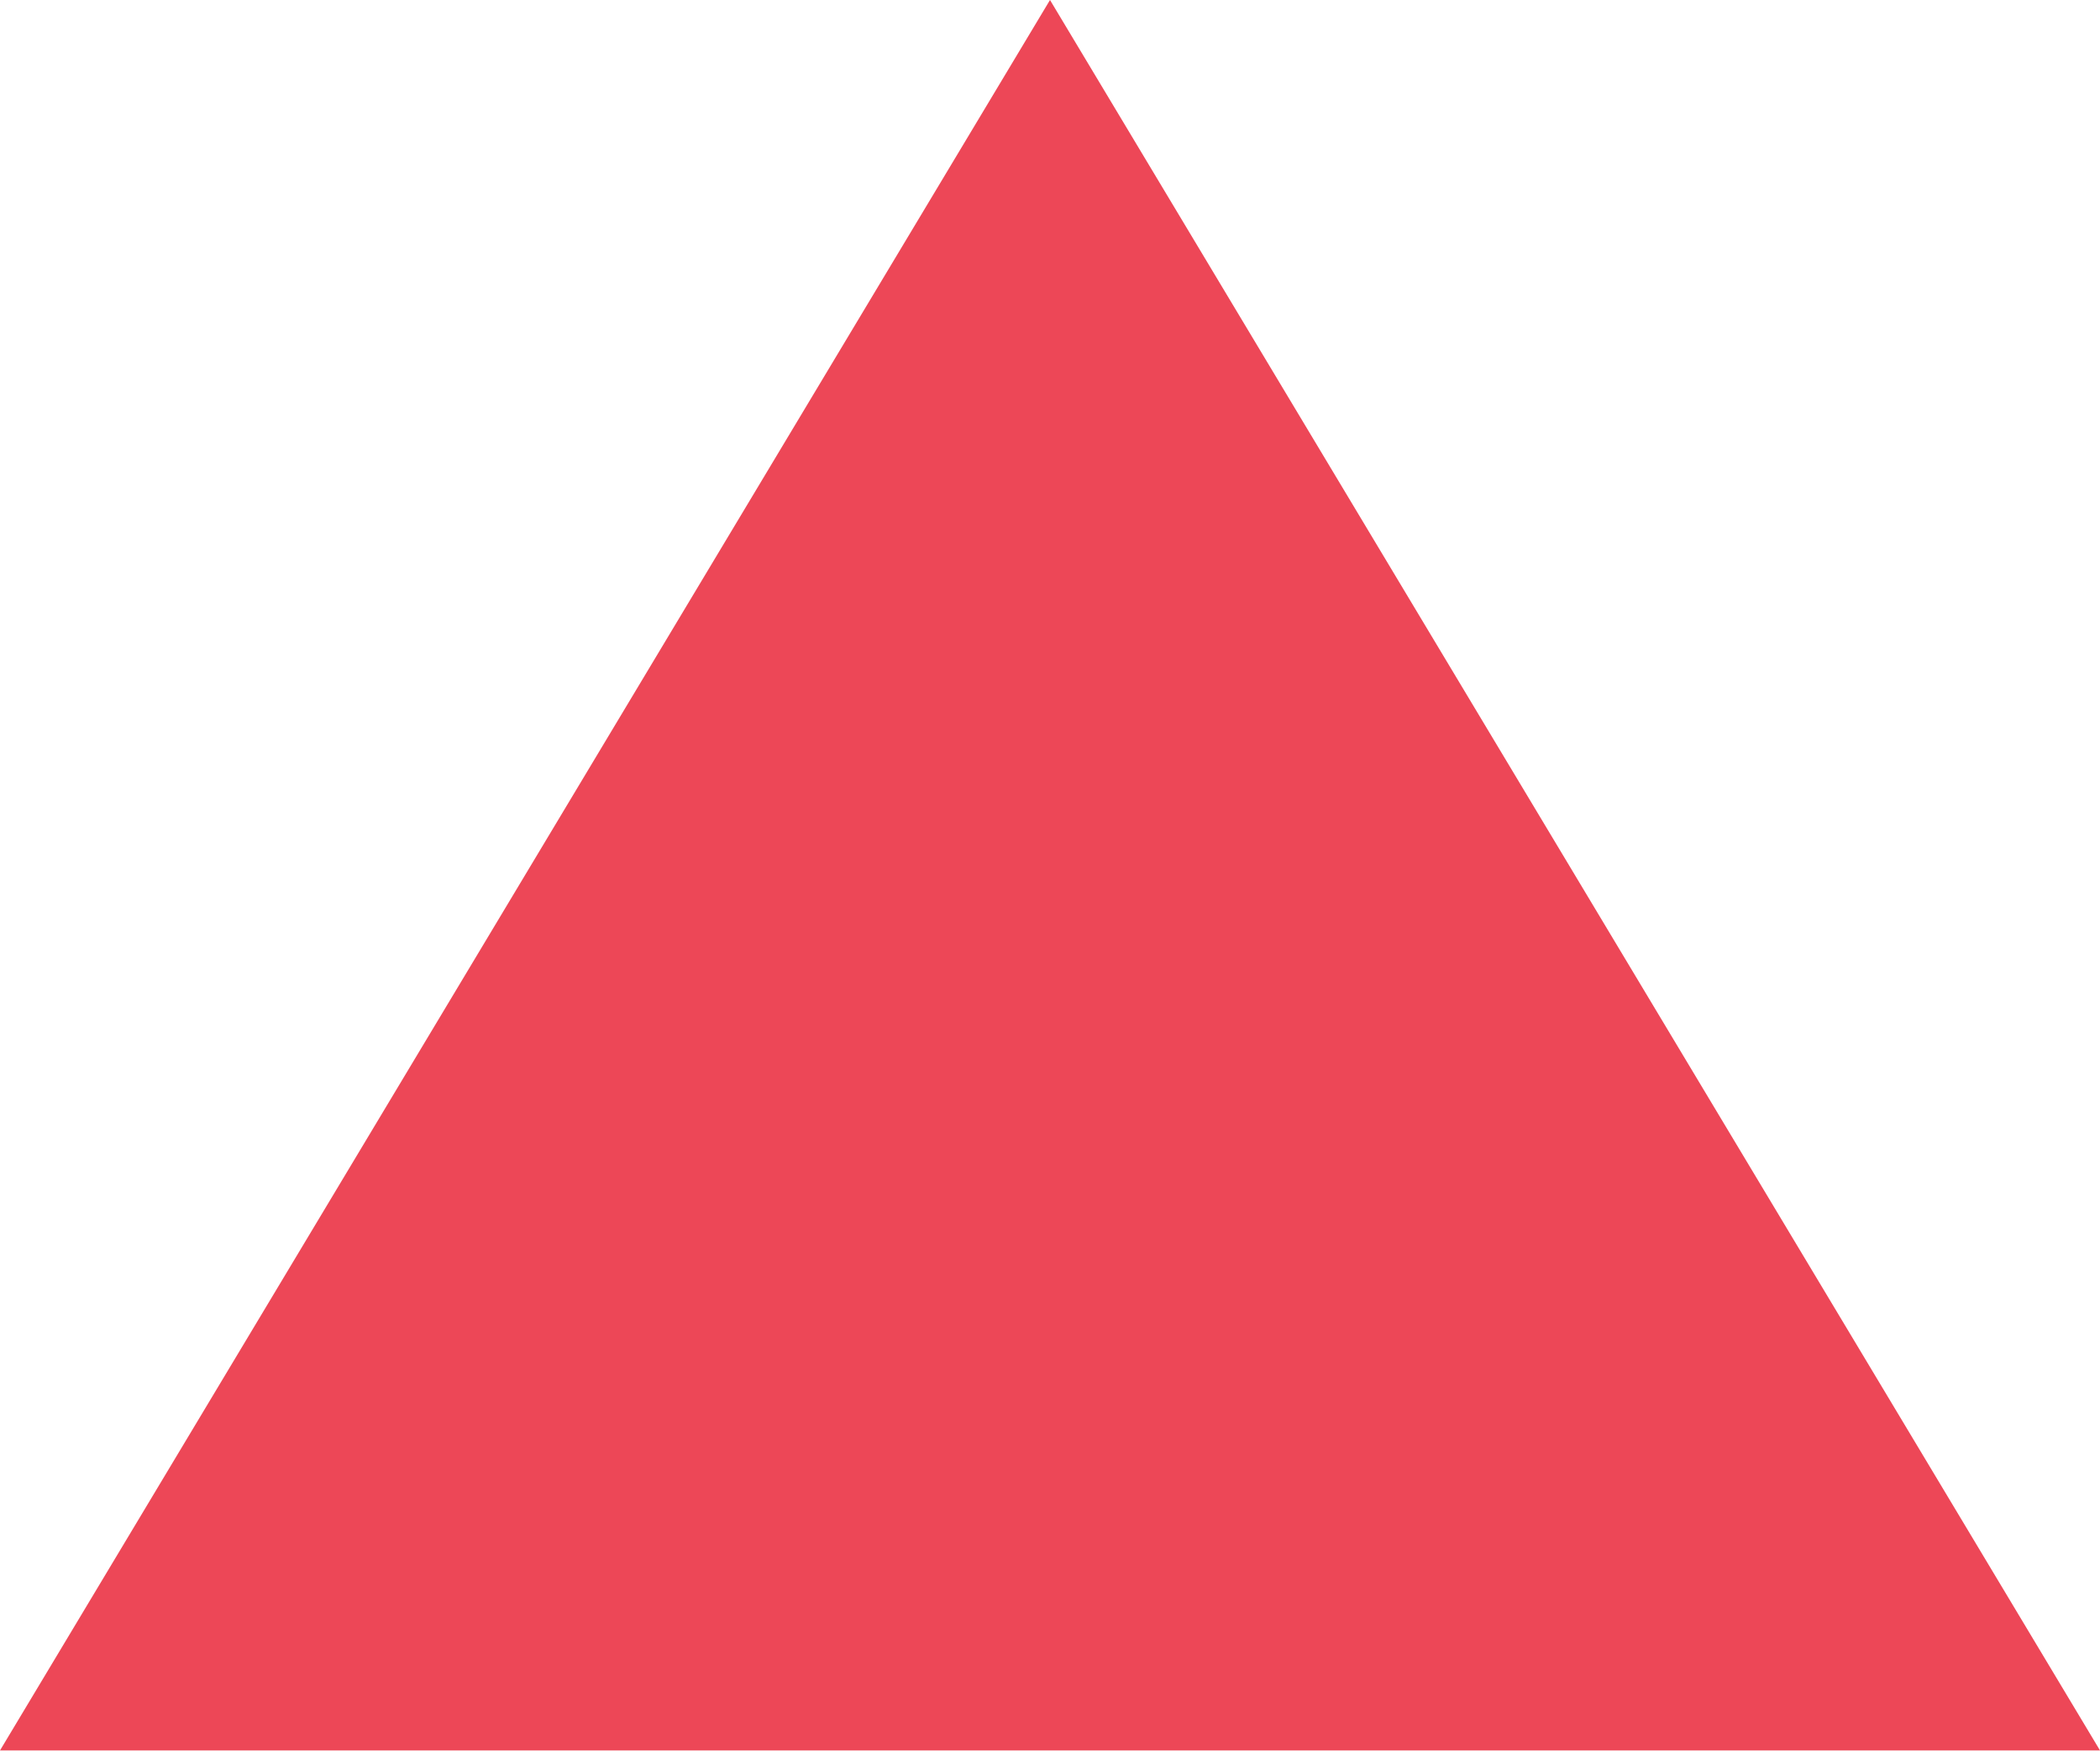
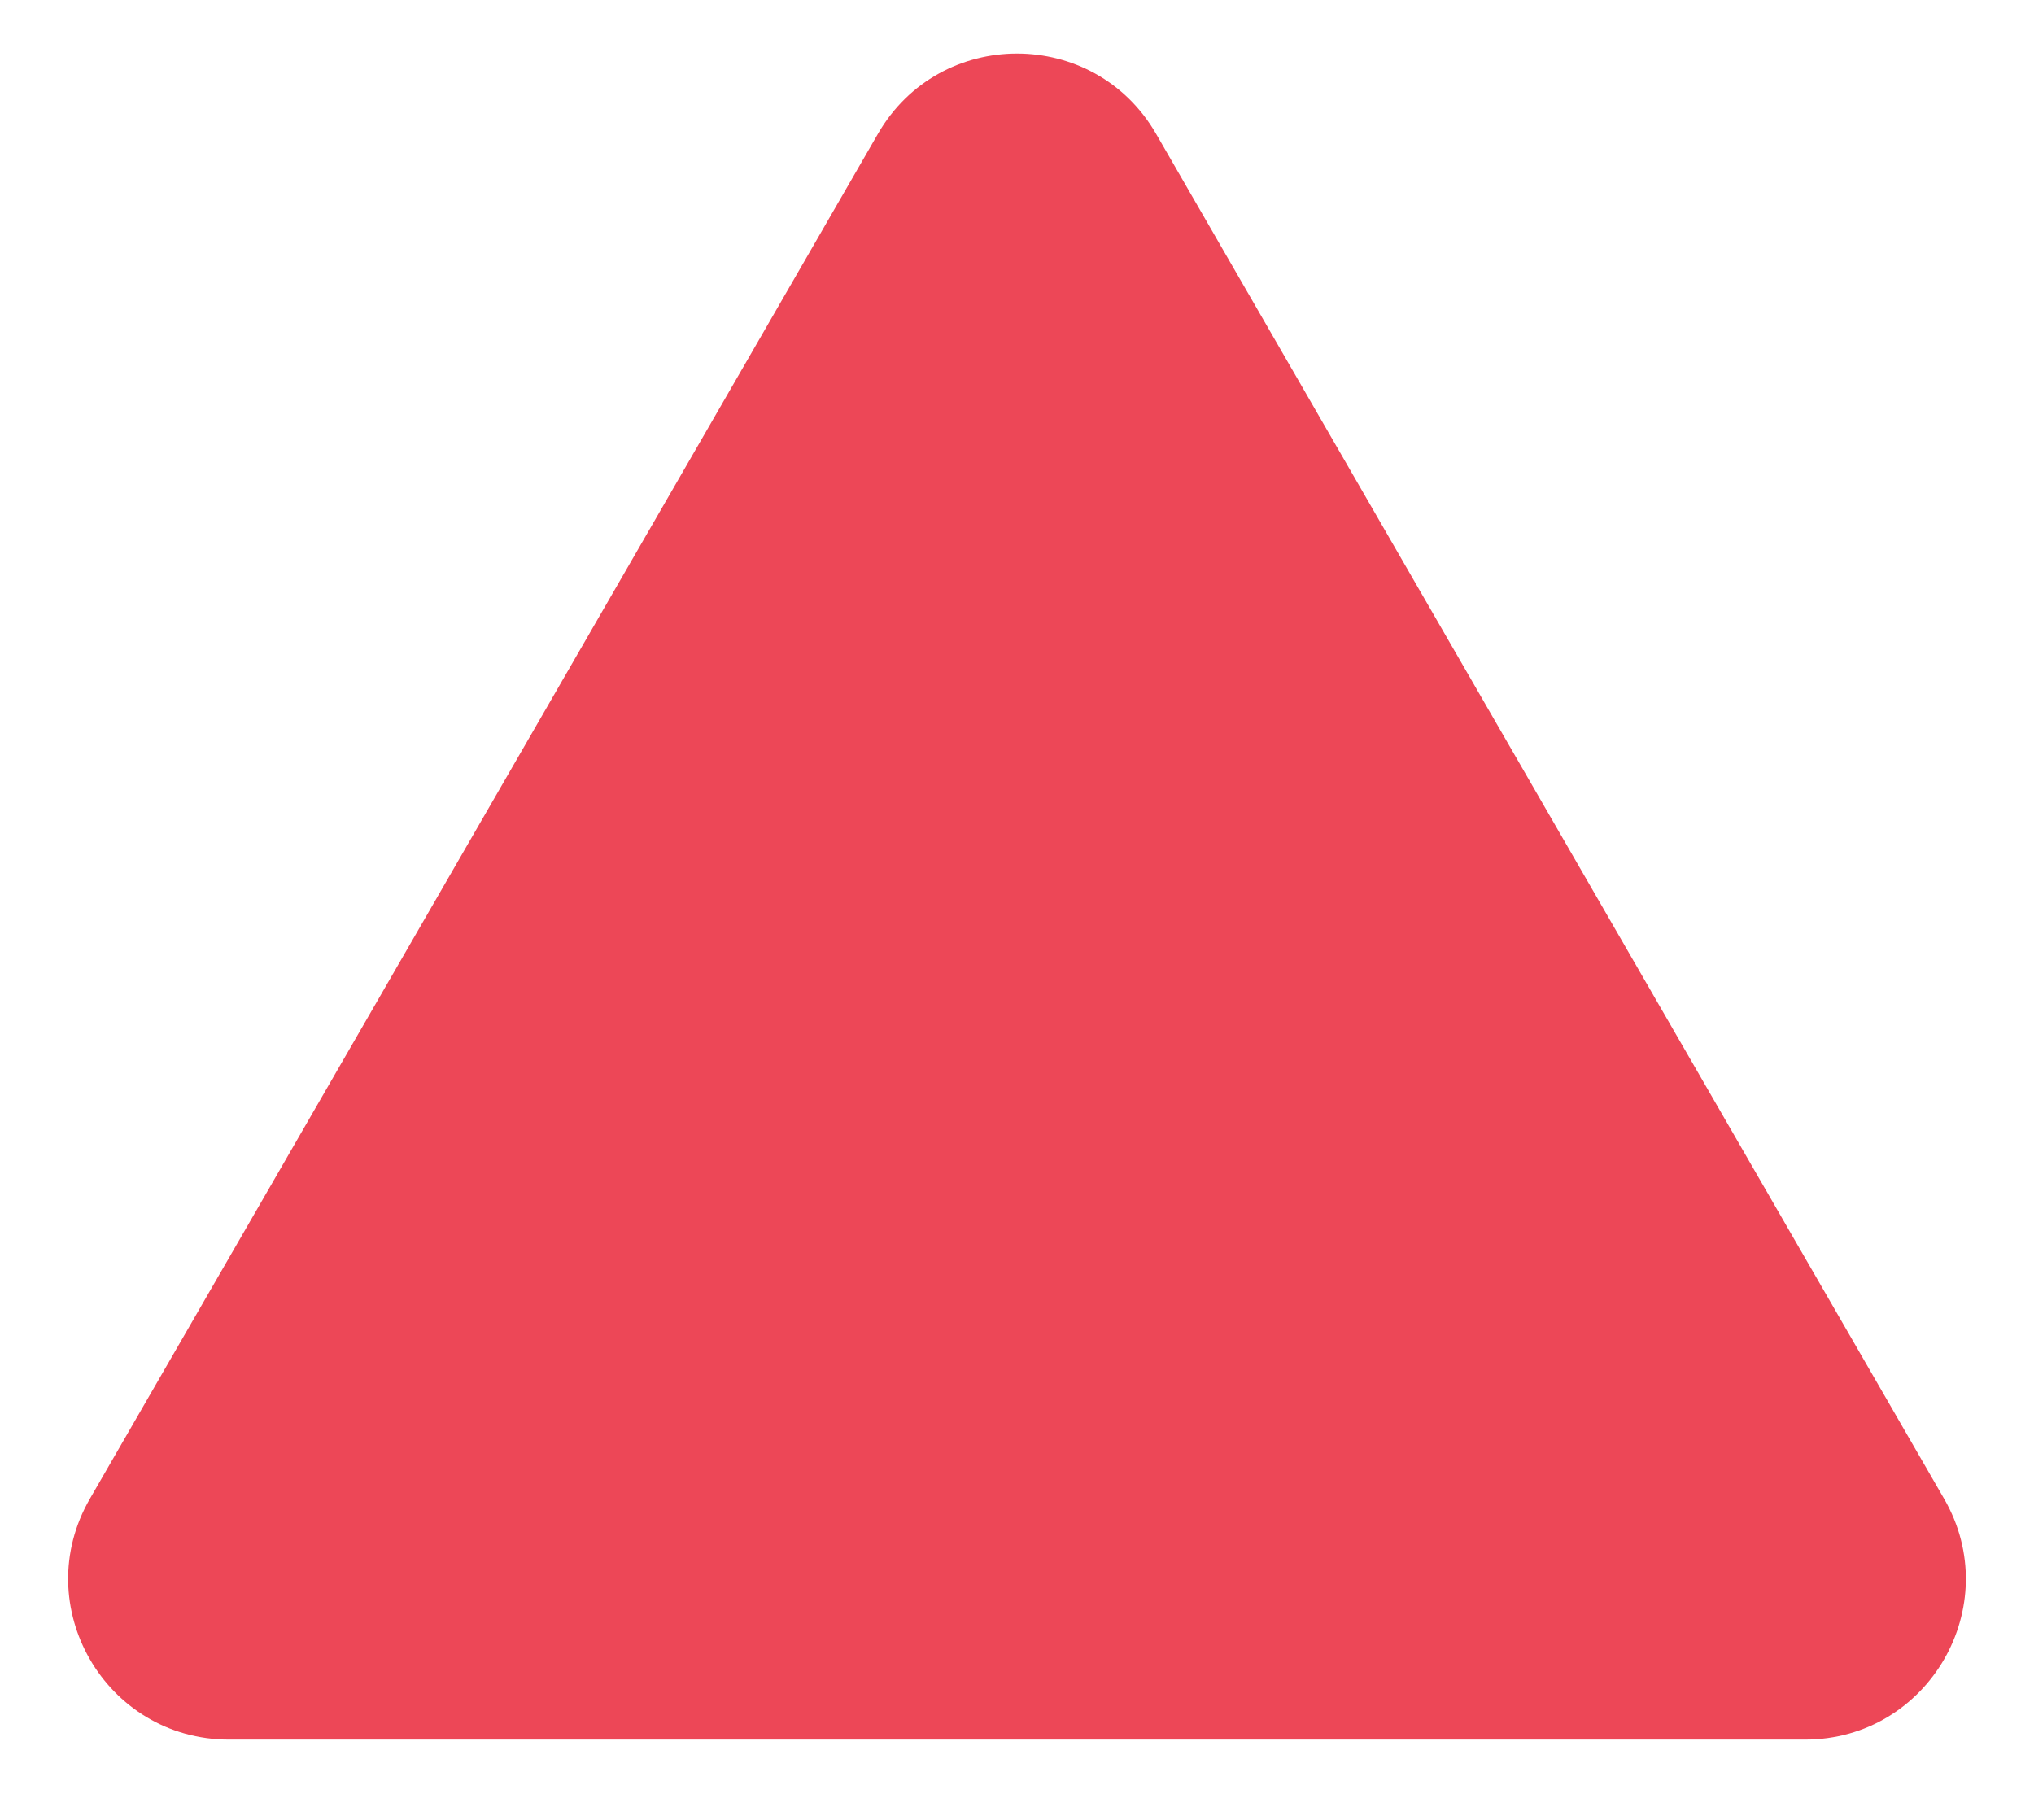
- <svg xmlns="http://www.w3.org/2000/svg" width="18" height="15" viewBox="0 0 18 15" fill="none">
-   <path d="M9 0L18 15H0L9 0Z" fill="#ED4757" />
+ <svg xmlns="http://www.w3.org/2000/svg" width="19" height="17" viewBox="0 0 19 17" fill="none">
+   <path d="M10.799 1.25L18.16 14C18.738 15 18.016 16.25 16.861 16.25H2.139C0.984 16.25 0.262 15 0.84 14L8.201 1.25C8.778 0.25 10.222 0.25 10.799 1.25Z" fill="#ED4757" />
</svg>
